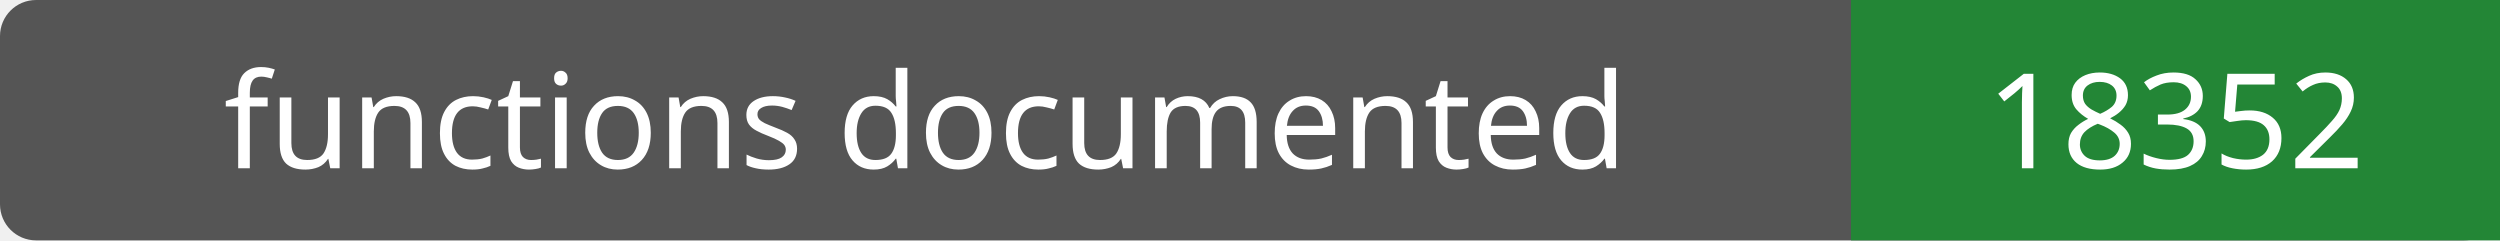
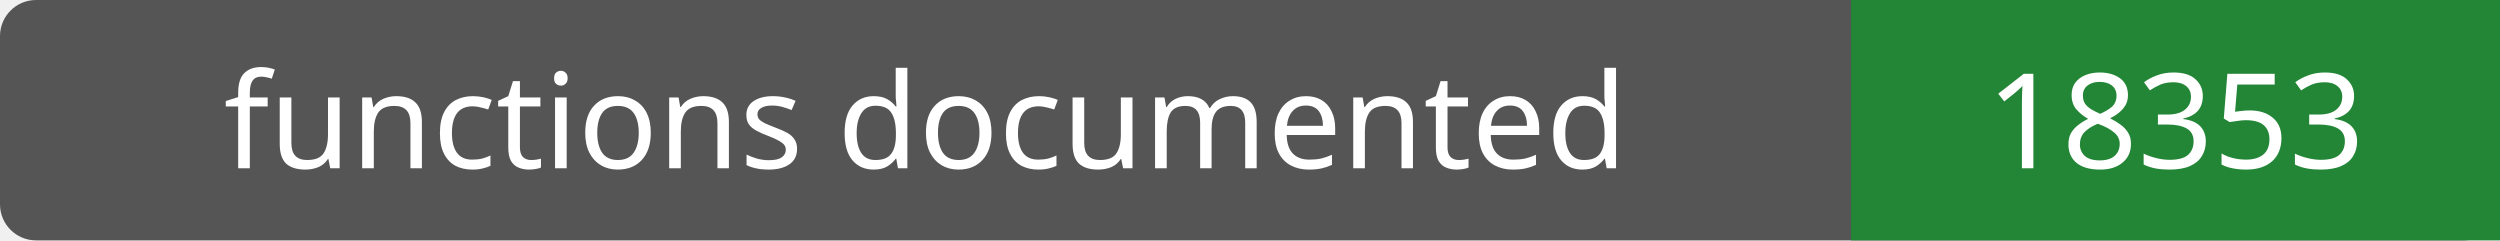
- <svg xmlns="http://www.w3.org/2000/svg" width="208" height="20" role="img" aria-label="functions documented: 18352">
+ <svg xmlns="http://www.w3.org/2000/svg" width="208" height="20" role="img" aria-label="functions documented: 18353">
  <rect width="208" height="20" rx="3" fill="#555" />
  <path fill="#238636" d="M154 0h54v20H154z" />
  <g fill="#fff" text-anchor="middle" font-family="Verdana,sans-serif" font-size="11">
    <text x="77.0" y="14">functions documented</text>
-     <text x="181.0" y="14">18352</text>
+     <text x="181.0" y="14">18353</text>
  </g>
</svg>
